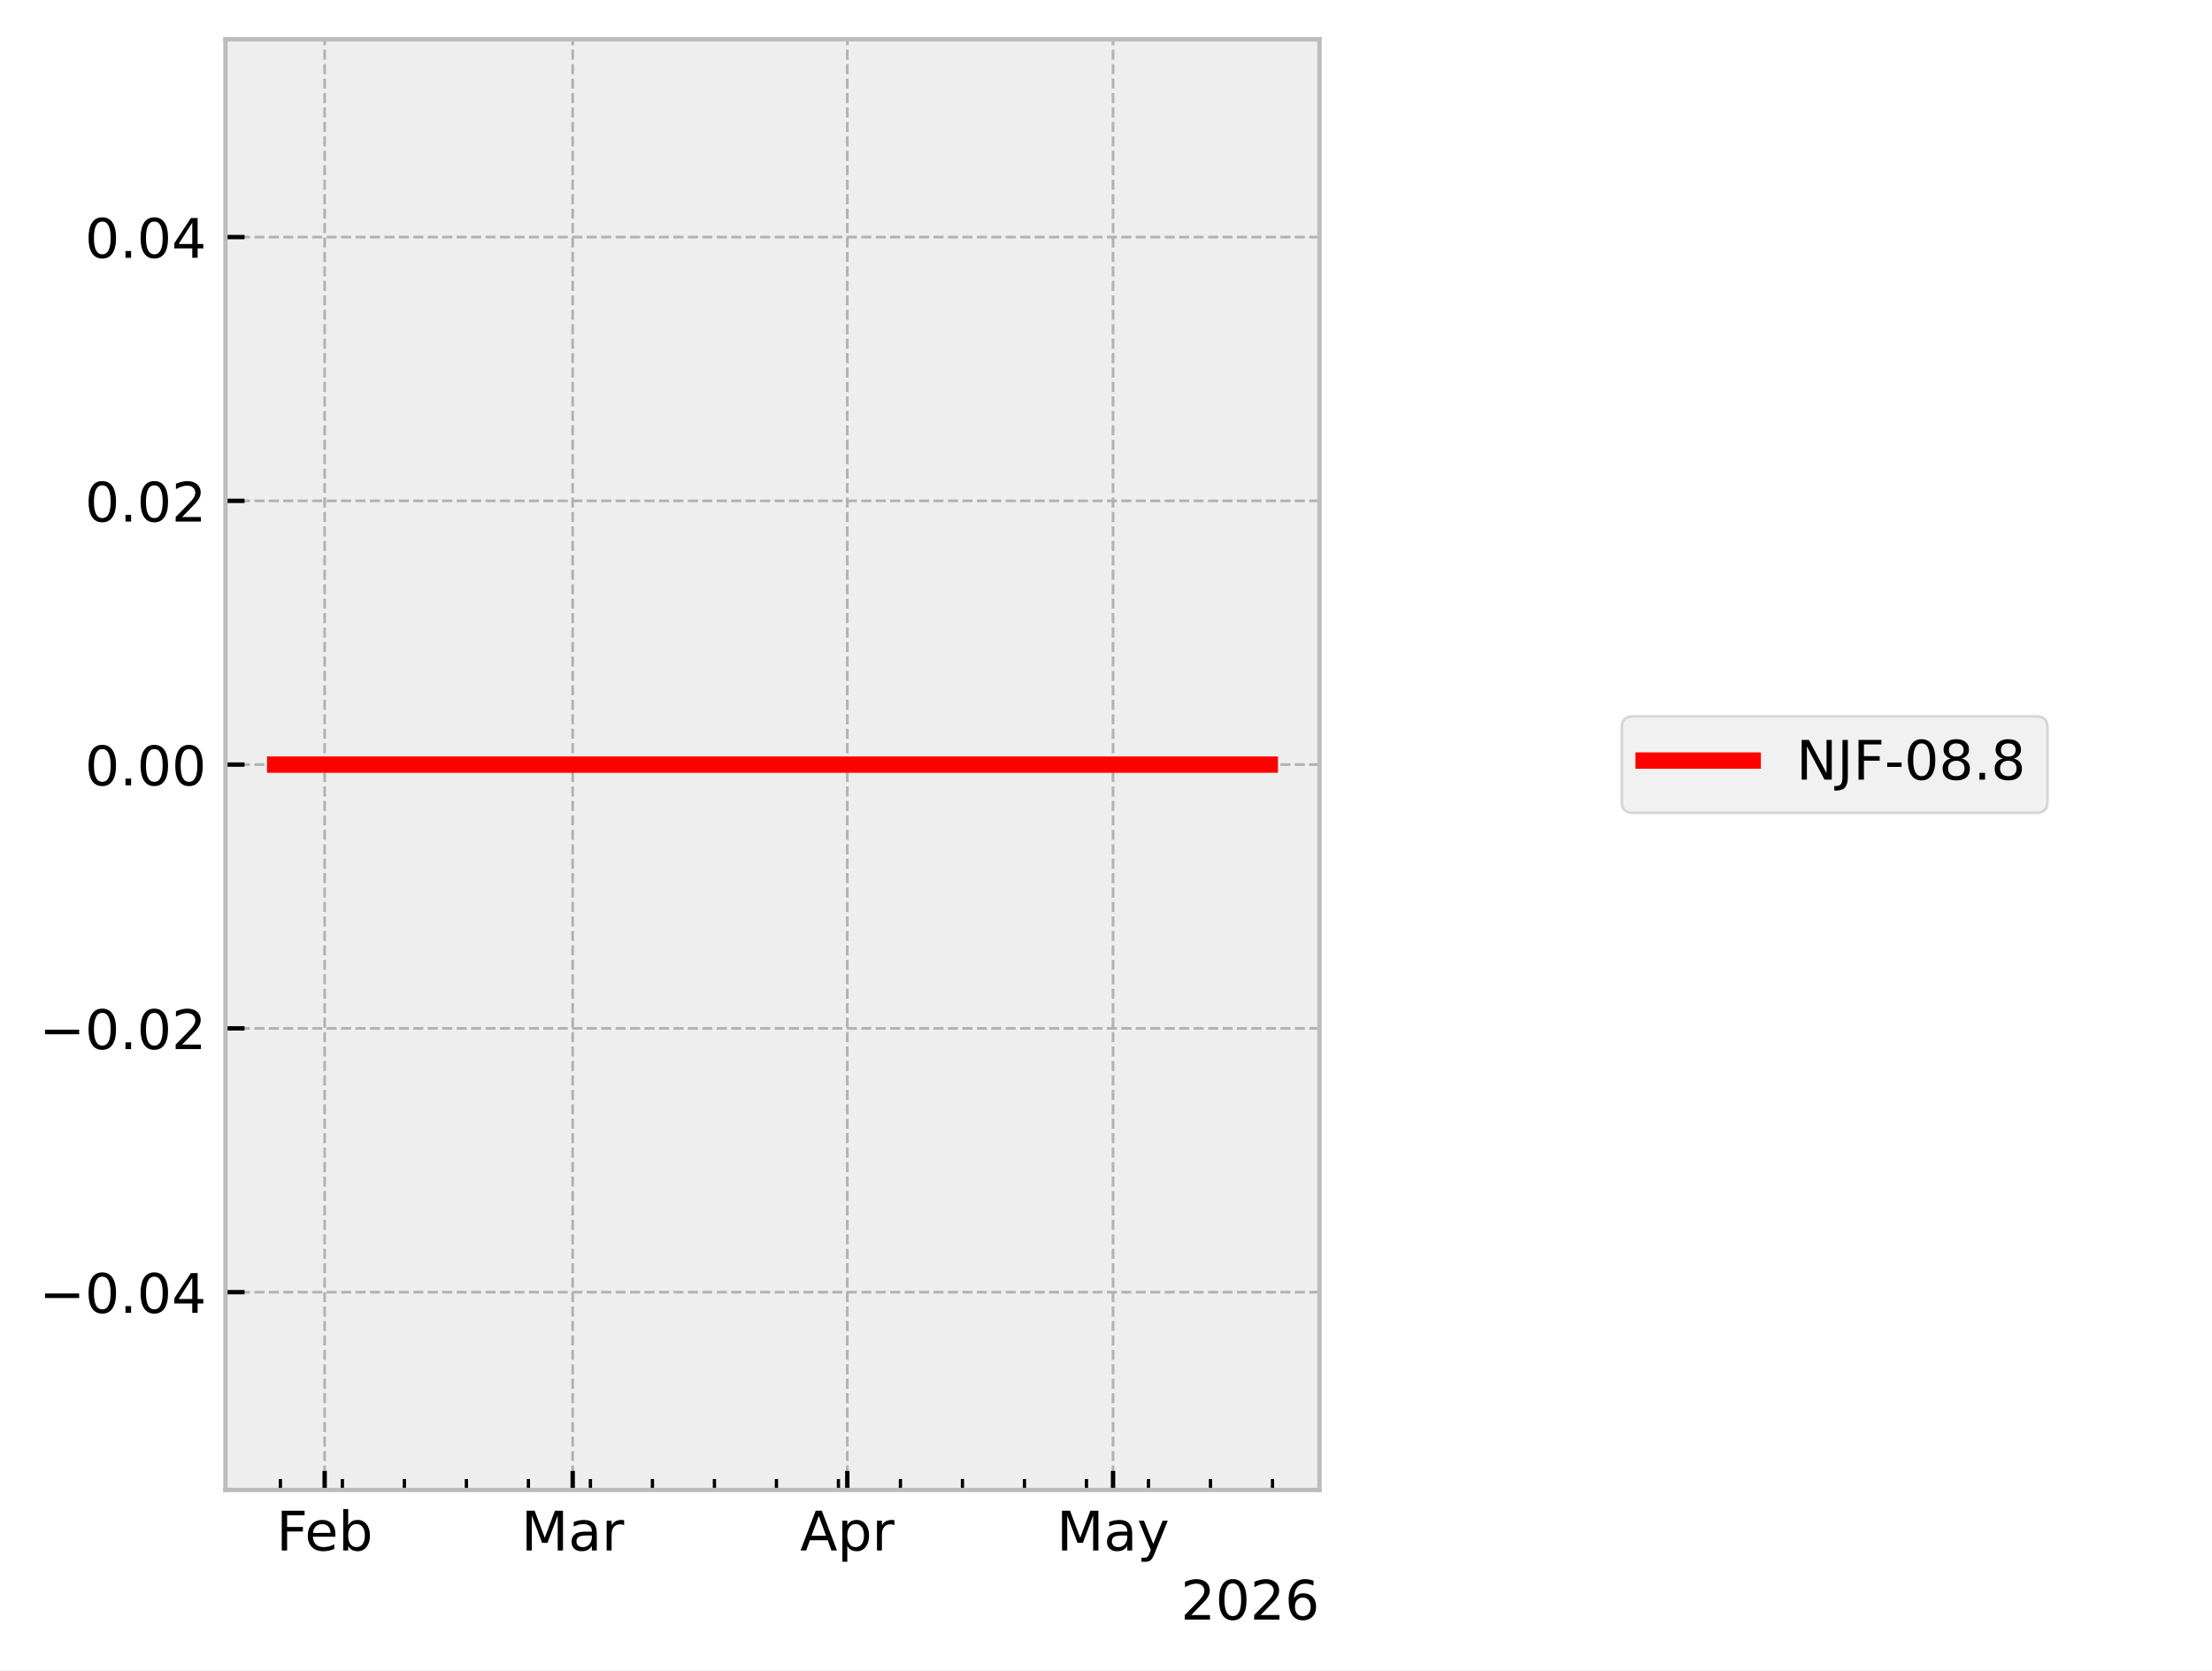
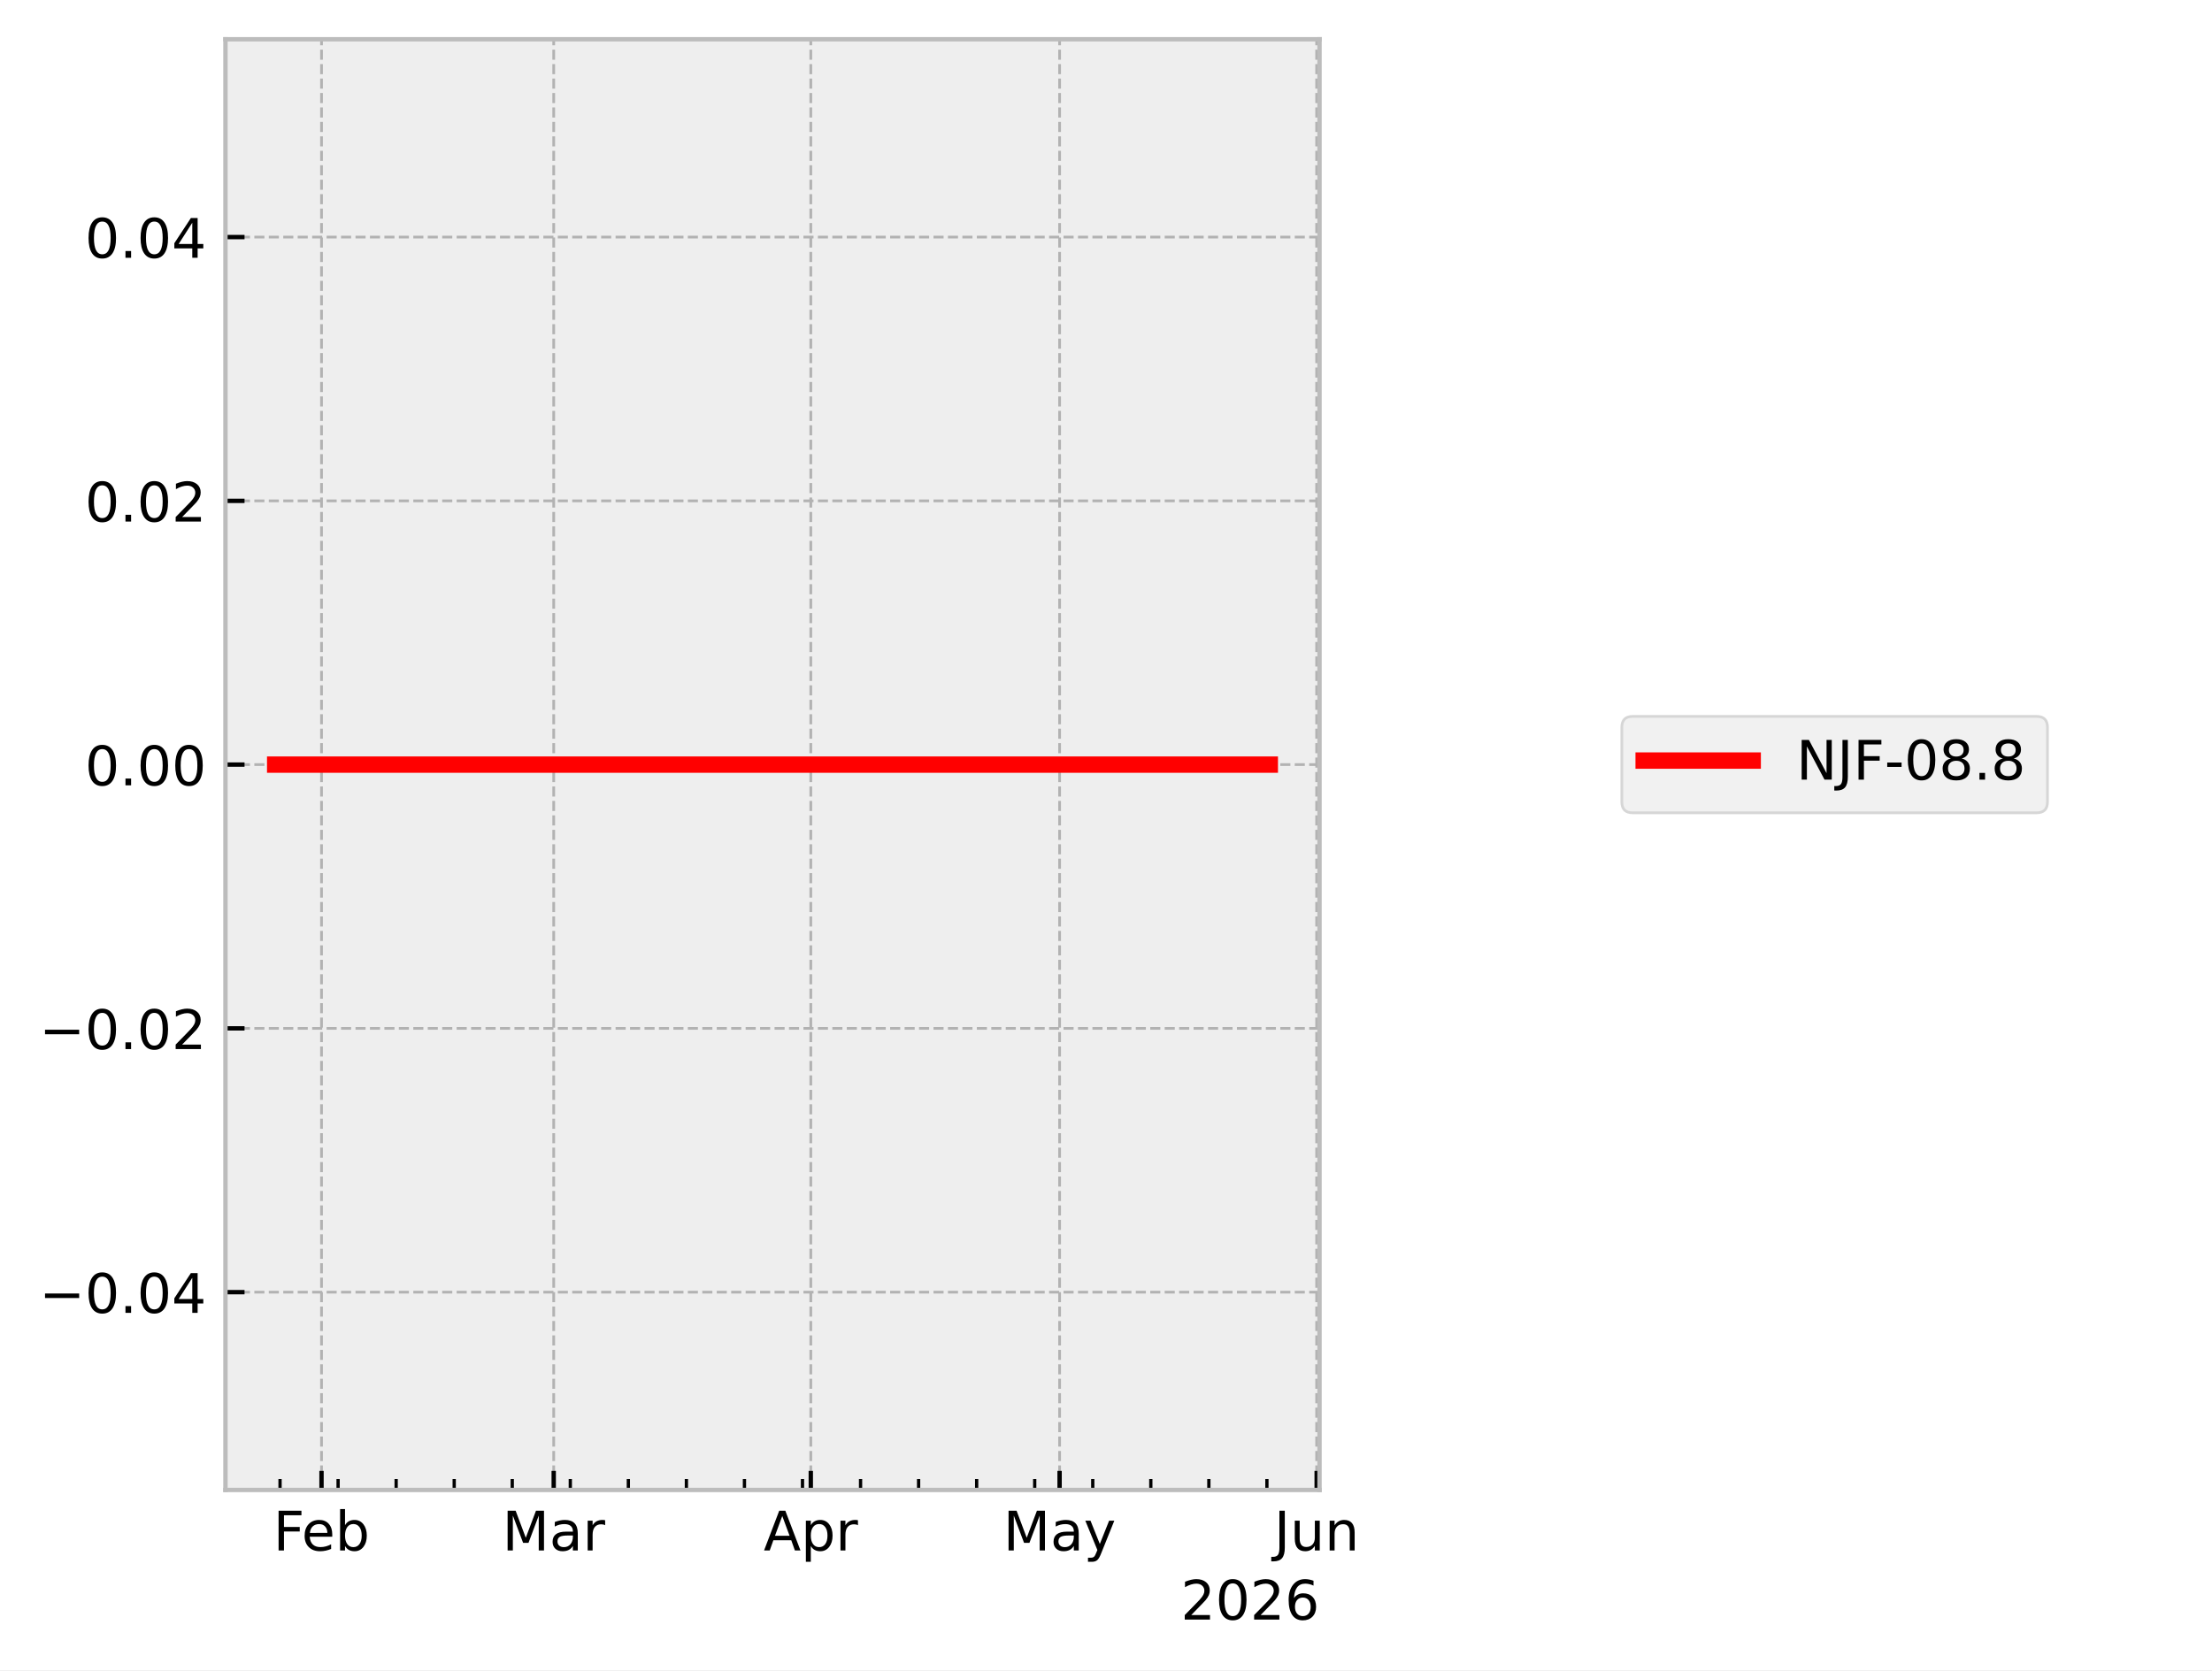
<svg xmlns="http://www.w3.org/2000/svg" xmlns:xlink="http://www.w3.org/1999/xlink" width="405.665pt" height="306.368pt" viewBox="0 0 405.665 306.368" version="1.1">
  <defs>
    <style type="text/css">*{stroke-linejoin: round; stroke-linecap: butt}</style>
  </defs>
  <g id="figure_1">
    <g id="patch_1">
      <path d="M 0 306.368  L 405.665 306.368  L 405.665 0  L 0 0  z " style="fill: #ffffff" />
    </g>
    <g id="axes_1">
      <g id="patch_2">
        <path d="M 41.345 273.312  L 241.991 273.312  L 241.991 7.2  L 41.345 7.2  z " style="fill: #eeeeee" />
      </g>
      <g id="matplotlib.axis_1">
        <g id="xtick_1">
          <g id="line2d_1">
-             <path d="M 59.542 273.312  L 59.542 7.2  " clip-path="url(#pd4818e89ae)" style="fill: none; stroke-dasharray: 1.85,0.8; stroke-dashoffset: 0; stroke: #b2b2b2; stroke-width: 0.5" />
+             <path d="M 58.963 273.312  L 58.963 7.2  " clip-path="url(#pd71369d8b8)" style="fill: none; stroke-dasharray: 1.85,0.8; stroke-dashoffset: 0; stroke: #b2b2b2; stroke-width: 0.5" />
          </g>
          <g id="line2d_2">
            <defs>
-               <path id="md51afbe983" d="M 0 0  L 0 -3.5  " style="stroke: #000000; stroke-width: 0.8" />
+               <path id="m041cea4a2a" d="M 0 0  L 0 -3.5  " style="stroke: #000000; stroke-width: 0.8" />
            </defs>
            <g>
-               <use xlink:href="#md51afbe983" x="59.542" y="273.312" style="stroke: #000000; stroke-width: 0.8" />
+               <use xlink:href="#m041cea4a2a" x="58.963" y="273.312" style="stroke: #000000; stroke-width: 0.8" />
            </g>
          </g>
          <g id="text_1">
-             <g transform="translate(50.69007 284.4104) scale(0.1 -0.1)">
+             <g transform="translate(50.11106 284.4104) scale(0.1 -0.1)">
              <defs>
                <path id="DejaVuSans-46" d="M 628 4666  L 3309 4666  L 3309 4134  L 1259 4134  L 1259 2759  L 3109 2759  L 3109 2228  L 1259 2228  L 1259 0  L 628 0  L 628 4666  z " transform="scale(0.015625)" />
                <path id="DejaVuSans-65" d="M 3597 1894  L 3597 1613  L 953 1613  Q 991 1019 1311 708  Q 1631 397 2203 397  Q 2534 397 2845 478  Q 3156 559 3463 722  L 3463 178  Q 3153 47 2828 -22  Q 2503 -91 2169 -91  Q 1331 -91 842 396  Q 353 884 353 1716  Q 353 2575 817 3079  Q 1281 3584 2069 3584  Q 2775 3584 3186 3129  Q 3597 2675 3597 1894  z M 3022 2063  Q 3016 2534 2758 2815  Q 2500 3097 2075 3097  Q 1594 3097 1305 2825  Q 1016 2553 972 2059  L 3022 2063  z " transform="scale(0.015625)" />
                <path id="DejaVuSans-62" d="M 3116 1747  Q 3116 2381 2855 2742  Q 2594 3103 2138 3103  Q 1681 3103 1420 2742  Q 1159 2381 1159 1747  Q 1159 1113 1420 752  Q 1681 391 2138 391  Q 2594 391 2855 752  Q 3116 1113 3116 1747  z M 1159 2969  Q 1341 3281 1617 3432  Q 1894 3584 2278 3584  Q 2916 3584 3314 3078  Q 3713 2572 3713 1747  Q 3713 922 3314 415  Q 2916 -91 2278 -91  Q 1894 -91 1617 61  Q 1341 213 1159 525  L 1159 0  L 581 0  L 581 4863  L 1159 4863  L 1159 2969  z " transform="scale(0.015625)" />
              </defs>
              <use xlink:href="#DejaVuSans-46" />
              <use xlink:href="#DejaVuSans-65" transform="translate(52.01953 0)" />
              <use xlink:href="#DejaVuSans-62" transform="translate(113.543 0)" />
            </g>
          </g>
        </g>
        <g id="xtick_2">
          <g id="line2d_3">
-             <path d="M 105.028 273.312  L 105.028 7.2  " clip-path="url(#pd4818e89ae)" style="fill: none; stroke-dasharray: 1.85,0.8; stroke-dashoffset: 0; stroke: #b2b2b2; stroke-width: 0.5" />
+             <path d="M 101.547 273.312  L 101.547 7.2  " clip-path="url(#pd71369d8b8)" style="fill: none; stroke-dasharray: 1.85,0.8; stroke-dashoffset: 0; stroke: #b2b2b2; stroke-width: 0.5" />
          </g>
          <g id="line2d_4">
            <g>
-               <use xlink:href="#md51afbe983" x="105.028" y="273.312" style="stroke: #000000; stroke-width: 0.8" />
+               <use xlink:href="#m041cea4a2a" x="101.547" y="273.312" style="stroke: #000000; stroke-width: 0.8" />
            </g>
          </g>
          <g id="text_2">
-             <g transform="translate(95.59443 284.4104) scale(0.1 -0.1)">
+             <g transform="translate(92.11357 284.4104) scale(0.1 -0.1)">
              <defs>
                <path id="DejaVuSans-4d" d="M 628 4666  L 1569 4666  L 2759 1491  L 3956 4666  L 4897 4666  L 4897 0  L 4281 0  L 4281 4097  L 3078 897  L 2444 897  L 1241 4097  L 1241 0  L 628 0  L 628 4666  z " transform="scale(0.015625)" />
                <path id="DejaVuSans-61" d="M 2194 1759  Q 1497 1759 1228 1600  Q 959 1441 959 1056  Q 959 750 1161 570  Q 1363 391 1709 391  Q 2188 391 2477 730  Q 2766 1069 2766 1631  L 2766 1759  L 2194 1759  z M 3341 1997  L 3341 0  L 2766 0  L 2766 531  Q 2569 213 2275 61  Q 1981 -91 1556 -91  Q 1019 -91 701 211  Q 384 513 384 1019  Q 384 1609 779 1909  Q 1175 2209 1959 2209  L 2766 2209  L 2766 2266  Q 2766 2663 2505 2880  Q 2244 3097 1772 3097  Q 1472 3097 1187 3025  Q 903 2953 641 2809  L 641 3341  Q 956 3463 1253 3523  Q 1550 3584 1831 3584  Q 2591 3584 2966 3190  Q 3341 2797 3341 1997  z " transform="scale(0.015625)" />
                <path id="DejaVuSans-72" d="M 2631 2963  Q 2534 3019 2420 3045  Q 2306 3072 2169 3072  Q 1681 3072 1420 2755  Q 1159 2438 1159 1844  L 1159 0  L 581 0  L 581 3500  L 1159 3500  L 1159 2956  Q 1341 3275 1631 3429  Q 1922 3584 2338 3584  Q 2397 3584 2469 3576  Q 2541 3569 2628 3553  L 2631 2963  z " transform="scale(0.015625)" />
              </defs>
              <use xlink:href="#DejaVuSans-4d" />
              <use xlink:href="#DejaVuSans-61" transform="translate(86.2793 0)" />
              <use xlink:href="#DejaVuSans-72" transform="translate(147.5586 0)" />
            </g>
          </g>
        </g>
        <g id="xtick_3">
          <g id="line2d_5">
-             <path d="M 155.388 273.312  L 155.388 7.2  " clip-path="url(#pd4818e89ae)" style="fill: none; stroke-dasharray: 1.85,0.8; stroke-dashoffset: 0; stroke: #b2b2b2; stroke-width: 0.5" />
+             <path d="M 148.694 273.312  L 148.694 7.2  " clip-path="url(#pd71369d8b8)" style="fill: none; stroke-dasharray: 1.85,0.8; stroke-dashoffset: 0; stroke: #b2b2b2; stroke-width: 0.5" />
          </g>
          <g id="line2d_6">
            <g>
-               <use xlink:href="#md51afbe983" x="155.388" y="273.312" style="stroke: #000000; stroke-width: 0.8" />
+               <use xlink:href="#m041cea4a2a" x="148.694" y="273.312" style="stroke: #000000; stroke-width: 0.8" />
            </g>
          </g>
          <g id="text_3">
-             <g transform="translate(146.738 284.4104) scale(0.1 -0.1)">
+             <g transform="translate(140.0443 284.4104) scale(0.1 -0.1)">
              <defs>
                <path id="DejaVuSans-41" d="M 2188 4044  L 1331 1722  L 3047 1722  L 2188 4044  z M 1831 4666  L 2547 4666  L 4325 0  L 3669 0  L 3244 1197  L 1141 1197  L 716 0  L 50 0  L 1831 4666  z " transform="scale(0.015625)" />
                <path id="DejaVuSans-70" d="M 1159 525  L 1159 -1331  L 581 -1331  L 581 3500  L 1159 3500  L 1159 2969  Q 1341 3281 1617 3432  Q 1894 3584 2278 3584  Q 2916 3584 3314 3078  Q 3713 2572 3713 1747  Q 3713 922 3314 415  Q 2916 -91 2278 -91  Q 1894 -91 1617 61  Q 1341 213 1159 525  z M 3116 1747  Q 3116 2381 2855 2742  Q 2594 3103 2138 3103  Q 1681 3103 1420 2742  Q 1159 2381 1159 1747  Q 1159 1113 1420 752  Q 1681 391 2138 391  Q 2594 391 2855 752  Q 3116 1113 3116 1747  z " transform="scale(0.015625)" />
              </defs>
              <use xlink:href="#DejaVuSans-41" />
              <use xlink:href="#DejaVuSans-70" transform="translate(68.4082 0)" />
              <use xlink:href="#DejaVuSans-72" transform="translate(131.8848 0)" />
            </g>
          </g>
        </g>
        <g id="xtick_4">
          <g id="line2d_7">
-             <path d="M 204.123 273.312  L 204.123 7.2  " clip-path="url(#pd4818e89ae)" style="fill: none; stroke-dasharray: 1.85,0.8; stroke-dashoffset: 0; stroke: #b2b2b2; stroke-width: 0.5" />
+             <path d="M 194.321 273.312  L 194.321 7.2  " clip-path="url(#pd71369d8b8)" style="fill: none; stroke-dasharray: 1.85,0.8; stroke-dashoffset: 0; stroke: #b2b2b2; stroke-width: 0.5" />
          </g>
          <g id="line2d_8">
            <g>
-               <use xlink:href="#md51afbe983" x="204.123" y="273.312" style="stroke: #000000; stroke-width: 0.8" />
+               <use xlink:href="#m041cea4a2a" x="194.321" y="273.312" style="stroke: #000000; stroke-width: 0.8" />
            </g>
          </g>
          <g id="text_4">
-             <g transform="translate(193.7859 284.4104) scale(0.1 -0.1)">
+             <g transform="translate(183.9831 284.4104) scale(0.1 -0.1)">
              <defs>
                <path id="DejaVuSans-79" d="M 2059 -325  Q 1816 -950 1584 -1140  Q 1353 -1331 966 -1331  L 506 -1331  L 506 -850  L 844 -850  Q 1081 -850 1212 -737  Q 1344 -625 1503 -206  L 1606 56  L 191 3500  L 800 3500  L 1894 763  L 2988 3500  L 3597 3500  L 2059 -325  z " transform="scale(0.015625)" />
              </defs>
              <use xlink:href="#DejaVuSans-4d" />
              <use xlink:href="#DejaVuSans-61" transform="translate(86.2793 0)" />
              <use xlink:href="#DejaVuSans-79" transform="translate(147.5586 0)" />
            </g>
          </g>
        </g>
        <g id="xtick_5">
          <g id="line2d_9">
+             <path d="M 241.468 273.312  L 241.468 7.2  " clip-path="url(#pd71369d8b8)" style="fill: none; stroke-dasharray: 1.85,0.8; stroke-dashoffset: 0; stroke: #b2b2b2; stroke-width: 0.5" />
+           </g>
+           <g id="line2d_10">
+             <g>
+               <use xlink:href="#m041cea4a2a" x="241.468" y="273.312" style="stroke: #000000; stroke-width: 0.8" />
+             </g>
+           </g>
+           <g id="text_5">
+             <g transform="translate(233.6553 284.4104) scale(0.1 -0.1)">
+               <defs>
+                 <path id="DejaVuSans-4a" d="M 628 4666  L 1259 4666  L 1259 325  Q 1259 -519 939 -900  Q 619 -1281 -91 -1281  L -331 -1281  L -331 -750  L -134 -750  Q 284 -750 456 -515  Q 628 -281 628 325  L 628 4666  z " transform="scale(0.015625)" />
+                 <path id="DejaVuSans-75" d="M 544 1381  L 544 3500  L 1119 3500  L 1119 1403  Q 1119 906 1312 657  Q 1506 409 1894 409  Q 2359 409 2629 706  Q 2900 1003 2900 1516  L 2900 3500  L 3475 3500  L 3475 0  L 2900 0  L 2900 538  Q 2691 219 2414 64  Q 2138 -91 1772 -91  Q 1169 -91 856 284  Q 544 659 544 1381  z M 1991 3584  L 1991 3584  z " transform="scale(0.015625)" />
+                 <path id="DejaVuSans-6e" d="M 3513 2113  L 3513 0  L 2938 0  L 2938 2094  Q 2938 2591 2744 2837  Q 2550 3084 2163 3084  Q 1697 3084 1428 2787  Q 1159 2491 1159 1978  L 1159 0  L 581 0  L 581 3500  L 1159 3500  L 1159 2956  Q 1366 3272 1645 3428  Q 1925 3584 2291 3584  Q 2894 3584 3203 3211  Q 3513 2838 3513 2113  z " transform="scale(0.015625)" />
+               </defs>
+               <use xlink:href="#DejaVuSans-4a" />
+               <use xlink:href="#DejaVuSans-75" transform="translate(29.49219 0)" />
+               <use xlink:href="#DejaVuSans-6e" transform="translate(92.87109 0)" />
+             </g>
+           </g>
+         </g>
+         <g id="xtick_6">
+           <g id="line2d_11">
            <defs>
-               <path id="m127db4ad4c" d="M 0 0  L 0 -2  " style="stroke: #000000; stroke-width: 0.6" />
+               <path id="m4945d4004b" d="M 0 0  L 0 -2  " style="stroke: #000000; stroke-width: 0.6" />
            </defs>
            <g>
-               <use xlink:href="#m127db4ad4c" x="51.419" y="273.312" style="stroke: #000000; stroke-width: 0.6" />
-             </g>
-           </g>
-         </g>
-         <g id="xtick_6">
-           <g id="line2d_10">
-             <g>
-               <use xlink:href="#m127db4ad4c" x="62.791" y="273.312" style="stroke: #000000; stroke-width: 0.6" />
+               <use xlink:href="#m4945d4004b" x="51.358" y="273.312" style="stroke: #000000; stroke-width: 0.6" />
            </g>
          </g>
        </g>
        <g id="xtick_7">
-           <g id="line2d_11">
-             <g>
-               <use xlink:href="#m127db4ad4c" x="74.162" y="273.312" style="stroke: #000000; stroke-width: 0.6" />
+           <g id="line2d_12">
+             <g>
+               <use xlink:href="#m4945d4004b" x="62.004" y="273.312" style="stroke: #000000; stroke-width: 0.6" />
            </g>
          </g>
        </g>
        <g id="xtick_8">
-           <g id="line2d_12">
-             <g>
-               <use xlink:href="#m127db4ad4c" x="85.534" y="273.312" style="stroke: #000000; stroke-width: 0.6" />
+           <g id="line2d_13">
+             <g>
+               <use xlink:href="#m4945d4004b" x="72.651" y="273.312" style="stroke: #000000; stroke-width: 0.6" />
            </g>
          </g>
        </g>
        <g id="xtick_9">
-           <g id="line2d_13">
-             <g>
-               <use xlink:href="#m127db4ad4c" x="96.905" y="273.312" style="stroke: #000000; stroke-width: 0.6" />
+           <g id="line2d_14">
+             <g>
+               <use xlink:href="#m4945d4004b" x="83.297" y="273.312" style="stroke: #000000; stroke-width: 0.6" />
            </g>
          </g>
        </g>
        <g id="xtick_10">
-           <g id="line2d_14">
-             <g>
-               <use xlink:href="#m127db4ad4c" x="108.277" y="273.312" style="stroke: #000000; stroke-width: 0.6" />
+           <g id="line2d_15">
+             <g>
+               <use xlink:href="#m4945d4004b" x="93.943" y="273.312" style="stroke: #000000; stroke-width: 0.6" />
            </g>
          </g>
        </g>
        <g id="xtick_11">
-           <g id="line2d_15">
-             <g>
-               <use xlink:href="#m127db4ad4c" x="119.649" y="273.312" style="stroke: #000000; stroke-width: 0.6" />
+           <g id="line2d_16">
+             <g>
+               <use xlink:href="#m4945d4004b" x="104.589" y="273.312" style="stroke: #000000; stroke-width: 0.6" />
            </g>
          </g>
        </g>
        <g id="xtick_12">
-           <g id="line2d_16">
-             <g>
-               <use xlink:href="#m127db4ad4c" x="131.02" y="273.312" style="stroke: #000000; stroke-width: 0.6" />
+           <g id="line2d_17">
+             <g>
+               <use xlink:href="#m4945d4004b" x="115.235" y="273.312" style="stroke: #000000; stroke-width: 0.6" />
            </g>
          </g>
        </g>
        <g id="xtick_13">
-           <g id="line2d_17">
-             <g>
-               <use xlink:href="#m127db4ad4c" x="142.392" y="273.312" style="stroke: #000000; stroke-width: 0.6" />
+           <g id="line2d_18">
+             <g>
+               <use xlink:href="#m4945d4004b" x="125.881" y="273.312" style="stroke: #000000; stroke-width: 0.6" />
            </g>
          </g>
        </g>
        <g id="xtick_14">
-           <g id="line2d_18">
-             <g>
-               <use xlink:href="#m127db4ad4c" x="153.763" y="273.312" style="stroke: #000000; stroke-width: 0.6" />
+           <g id="line2d_19">
+             <g>
+               <use xlink:href="#m4945d4004b" x="136.527" y="273.312" style="stroke: #000000; stroke-width: 0.6" />
            </g>
          </g>
        </g>
        <g id="xtick_15">
-           <g id="line2d_19">
-             <g>
-               <use xlink:href="#m127db4ad4c" x="165.135" y="273.312" style="stroke: #000000; stroke-width: 0.6" />
+           <g id="line2d_20">
+             <g>
+               <use xlink:href="#m4945d4004b" x="147.173" y="273.312" style="stroke: #000000; stroke-width: 0.6" />
            </g>
          </g>
        </g>
        <g id="xtick_16">
-           <g id="line2d_20">
-             <g>
-               <use xlink:href="#m127db4ad4c" x="176.507" y="273.312" style="stroke: #000000; stroke-width: 0.6" />
+           <g id="line2d_21">
+             <g>
+               <use xlink:href="#m4945d4004b" x="157.82" y="273.312" style="stroke: #000000; stroke-width: 0.6" />
            </g>
          </g>
        </g>
        <g id="xtick_17">
-           <g id="line2d_21">
-             <g>
-               <use xlink:href="#m127db4ad4c" x="187.878" y="273.312" style="stroke: #000000; stroke-width: 0.6" />
+           <g id="line2d_22">
+             <g>
+               <use xlink:href="#m4945d4004b" x="168.466" y="273.312" style="stroke: #000000; stroke-width: 0.6" />
            </g>
          </g>
        </g>
        <g id="xtick_18">
-           <g id="line2d_22">
-             <g>
-               <use xlink:href="#m127db4ad4c" x="199.25" y="273.312" style="stroke: #000000; stroke-width: 0.6" />
+           <g id="line2d_23">
+             <g>
+               <use xlink:href="#m4945d4004b" x="179.112" y="273.312" style="stroke: #000000; stroke-width: 0.6" />
            </g>
          </g>
        </g>
        <g id="xtick_19">
-           <g id="line2d_23">
-             <g>
-               <use xlink:href="#m127db4ad4c" x="210.621" y="273.312" style="stroke: #000000; stroke-width: 0.6" />
+           <g id="line2d_24">
+             <g>
+               <use xlink:href="#m4945d4004b" x="189.758" y="273.312" style="stroke: #000000; stroke-width: 0.6" />
            </g>
          </g>
        </g>
        <g id="xtick_20">
-           <g id="line2d_24">
-             <g>
-               <use xlink:href="#m127db4ad4c" x="221.993" y="273.312" style="stroke: #000000; stroke-width: 0.6" />
+           <g id="line2d_25">
+             <g>
+               <use xlink:href="#m4945d4004b" x="200.404" y="273.312" style="stroke: #000000; stroke-width: 0.6" />
            </g>
          </g>
        </g>
        <g id="xtick_21">
-           <g id="line2d_25">
-             <g>
-               <use xlink:href="#m127db4ad4c" x="233.365" y="273.312" style="stroke: #000000; stroke-width: 0.6" />
-             </g>
-           </g>
-         </g>
-         <g id="text_5">
+           <g id="line2d_26">
+             <g>
+               <use xlink:href="#m4945d4004b" x="211.05" y="273.312" style="stroke: #000000; stroke-width: 0.6" />
+             </g>
+           </g>
+         </g>
+         <g id="xtick_22">
+           <g id="line2d_27">
+             <g>
+               <use xlink:href="#m4945d4004b" x="221.696" y="273.312" style="stroke: #000000; stroke-width: 0.6" />
+             </g>
+           </g>
+         </g>
+         <g id="xtick_23">
+           <g id="line2d_28">
+             <g>
+               <use xlink:href="#m4945d4004b" x="232.343" y="273.312" style="stroke: #000000; stroke-width: 0.6" />
+             </g>
+           </g>
+         </g>
+         <g id="text_6">
          <g transform="translate(216.5412 297.0886) scale(0.1 -0.1)">
            <defs>
              <path id="DejaVuSans-32" d="M 1228 531  L 3431 531  L 3431 0  L 469 0  L 469 531  Q 828 903 1448 1529  Q 2069 2156 2228 2338  Q 2531 2678 2651 2914  Q 2772 3150 2772 3378  Q 2772 3750 2511 3984  Q 2250 4219 1831 4219  Q 1534 4219 1204 4116  Q 875 4013 500 3803  L 500 4441  Q 881 4594 1212 4672  Q 1544 4750 1819 4750  Q 2544 4750 2975 4387  Q 3406 4025 3406 3419  Q 3406 3131 3298 2873  Q 3191 2616 2906 2266  Q 2828 2175 2409 1742  Q 1991 1309 1228 531  z " transform="scale(0.015625)" />
              <path id="DejaVuSans-30" d="M 2034 4250  Q 1547 4250 1301 3770  Q 1056 3291 1056 2328  Q 1056 1369 1301 889  Q 1547 409 2034 409  Q 2525 409 2770 889  Q 3016 1369 3016 2328  Q 3016 3291 2770 3770  Q 2525 4250 2034 4250  z M 2034 4750  Q 2819 4750 3233 4129  Q 3647 3509 3647 2328  Q 3647 1150 3233 529  Q 2819 -91 2034 -91  Q 1250 -91 836 529  Q 422 1150 422 2328  Q 422 3509 836 4129  Q 1250 4750 2034 4750  z " transform="scale(0.015625)" />
              <path id="DejaVuSans-36" d="M 2113 2584  Q 1688 2584 1439 2293  Q 1191 2003 1191 1497  Q 1191 994 1439 701  Q 1688 409 2113 409  Q 2538 409 2786 701  Q 3034 994 3034 1497  Q 3034 2003 2786 2293  Q 2538 2584 2113 2584  z M 3366 4563  L 3366 3988  Q 3128 4100 2886 4159  Q 2644 4219 2406 4219  Q 1781 4219 1451 3797  Q 1122 3375 1075 2522  Q 1259 2794 1537 2939  Q 1816 3084 2150 3084  Q 2853 3084 3261 2657  Q 3669 2231 3669 1497  Q 3669 778 3244 343  Q 2819 -91 2113 -91  Q 1303 -91 875 529  Q 447 1150 447 2328  Q 447 3434 972 4092  Q 1497 4750 2381 4750  Q 2619 4750 2861 4703  Q 3103 4656 3366 4563  z " transform="scale(0.015625)" />
            </defs>
            <use xlink:href="#DejaVuSans-32" />
            <use xlink:href="#DejaVuSans-30" transform="translate(63.62305 0)" />
            <use xlink:href="#DejaVuSans-32" transform="translate(127.2461 0)" />
            <use xlink:href="#DejaVuSans-36" transform="translate(190.8691 0)" />
          </g>
        </g>
      </g>
      <g id="matplotlib.axis_2">
        <g id="ytick_1">
-           <g id="line2d_26">
-             <path d="M 41.345 237.024  L 241.991 237.024  " clip-path="url(#pd4818e89ae)" style="fill: none; stroke-dasharray: 1.85,0.8; stroke-dashoffset: 0; stroke: #b2b2b2; stroke-width: 0.5" />
-           </g>
-           <g id="line2d_27">
+           <g id="line2d_29">
+             <path d="M 41.345 237.024  L 241.991 237.024  " clip-path="url(#pd71369d8b8)" style="fill: none; stroke-dasharray: 1.85,0.8; stroke-dashoffset: 0; stroke: #b2b2b2; stroke-width: 0.5" />
+           </g>
+           <g id="line2d_30">
            <defs>
-               <path id="mba8cb79177" d="M 0 0  L 3.5 0  " style="stroke: #000000; stroke-width: 0.8" />
+               <path id="m3408edcd69" d="M 0 0  L 3.5 0  " style="stroke: #000000; stroke-width: 0.8" />
            </defs>
            <g>
-               <use xlink:href="#mba8cb79177" x="41.345" y="237.024" style="stroke: #000000; stroke-width: 0.8" />
-             </g>
-           </g>
-           <g id="text_6">
+               <use xlink:href="#m3408edcd69" x="41.345" y="237.024" style="stroke: #000000; stroke-width: 0.8" />
+             </g>
+           </g>
+           <g id="text_7">
            <g transform="translate(7.2 240.8232) scale(0.1 -0.1)">
              <defs>
                <path id="DejaVuSans-2212" d="M 678 2272  L 4684 2272  L 4684 1741  L 678 1741  L 678 2272  z " transform="scale(0.015625)" />
                <path id="DejaVuSans-2e" d="M 684 794  L 1344 794  L 1344 0  L 684 0  L 684 794  z " transform="scale(0.015625)" />
                <path id="DejaVuSans-34" d="M 2419 4116  L 825 1625  L 2419 1625  L 2419 4116  z M 2253 4666  L 3047 4666  L 3047 1625  L 3713 1625  L 3713 1100  L 3047 1100  L 3047 0  L 2419 0  L 2419 1100  L 313 1100  L 313 1709  L 2253 4666  z " transform="scale(0.015625)" />
              </defs>
              <use xlink:href="#DejaVuSans-2212" />
              <use xlink:href="#DejaVuSans-30" transform="translate(83.78906 0)" />
              <use xlink:href="#DejaVuSans-2e" transform="translate(147.4121 0)" />
              <use xlink:href="#DejaVuSans-30" transform="translate(179.1992 0)" />
              <use xlink:href="#DejaVuSans-34" transform="translate(242.8223 0)" />
            </g>
          </g>
        </g>
        <g id="ytick_2">
-           <g id="line2d_28">
-             <path d="M 41.345 188.64  L 241.991 188.64  " clip-path="url(#pd4818e89ae)" style="fill: none; stroke-dasharray: 1.85,0.8; stroke-dashoffset: 0; stroke: #b2b2b2; stroke-width: 0.5" />
-           </g>
-           <g id="line2d_29">
-             <g>
-               <use xlink:href="#mba8cb79177" x="41.345" y="188.64" style="stroke: #000000; stroke-width: 0.8" />
-             </g>
-           </g>
-           <g id="text_7">
+           <g id="line2d_31">
+             <path d="M 41.345 188.64  L 241.991 188.64  " clip-path="url(#pd71369d8b8)" style="fill: none; stroke-dasharray: 1.85,0.8; stroke-dashoffset: 0; stroke: #b2b2b2; stroke-width: 0.5" />
+           </g>
+           <g id="line2d_32">
+             <g>
+               <use xlink:href="#m3408edcd69" x="41.345" y="188.64" style="stroke: #000000; stroke-width: 0.8" />
+             </g>
+           </g>
+           <g id="text_8">
            <g transform="translate(7.2 192.4392) scale(0.1 -0.1)">
              <use xlink:href="#DejaVuSans-2212" />
              <use xlink:href="#DejaVuSans-30" transform="translate(83.78906 0)" />
              <use xlink:href="#DejaVuSans-2e" transform="translate(147.4121 0)" />
              <use xlink:href="#DejaVuSans-30" transform="translate(179.1992 0)" />
              <use xlink:href="#DejaVuSans-32" transform="translate(242.8223 0)" />
            </g>
          </g>
        </g>
        <g id="ytick_3">
-           <g id="line2d_30">
-             <path d="M 41.345 140.256  L 241.991 140.256  " clip-path="url(#pd4818e89ae)" style="fill: none; stroke-dasharray: 1.85,0.8; stroke-dashoffset: 0; stroke: #b2b2b2; stroke-width: 0.5" />
-           </g>
-           <g id="line2d_31">
-             <g>
-               <use xlink:href="#mba8cb79177" x="41.345" y="140.256" style="stroke: #000000; stroke-width: 0.8" />
-             </g>
-           </g>
-           <g id="text_8">
+           <g id="line2d_33">
+             <path d="M 41.345 140.256  L 241.991 140.256  " clip-path="url(#pd71369d8b8)" style="fill: none; stroke-dasharray: 1.85,0.8; stroke-dashoffset: 0; stroke: #b2b2b2; stroke-width: 0.5" />
+           </g>
+           <g id="line2d_34">
+             <g>
+               <use xlink:href="#m3408edcd69" x="41.345" y="140.256" style="stroke: #000000; stroke-width: 0.8" />
+             </g>
+           </g>
+           <g id="text_9">
            <g transform="translate(15.57969 144.0552) scale(0.1 -0.1)">
              <use xlink:href="#DejaVuSans-30" />
              <use xlink:href="#DejaVuSans-2e" transform="translate(63.62305 0)" />
              <use xlink:href="#DejaVuSans-30" transform="translate(95.41016 0)" />
              <use xlink:href="#DejaVuSans-30" transform="translate(159.0332 0)" />
            </g>
          </g>
        </g>
        <g id="ytick_4">
-           <g id="line2d_32">
-             <path d="M 41.345 91.872  L 241.991 91.872  " clip-path="url(#pd4818e89ae)" style="fill: none; stroke-dasharray: 1.85,0.8; stroke-dashoffset: 0; stroke: #b2b2b2; stroke-width: 0.5" />
-           </g>
-           <g id="line2d_33">
-             <g>
-               <use xlink:href="#mba8cb79177" x="41.345" y="91.872" style="stroke: #000000; stroke-width: 0.8" />
-             </g>
-           </g>
-           <g id="text_9">
+           <g id="line2d_35">
+             <path d="M 41.345 91.872  L 241.991 91.872  " clip-path="url(#pd71369d8b8)" style="fill: none; stroke-dasharray: 1.85,0.8; stroke-dashoffset: 0; stroke: #b2b2b2; stroke-width: 0.5" />
+           </g>
+           <g id="line2d_36">
+             <g>
+               <use xlink:href="#m3408edcd69" x="41.345" y="91.872" style="stroke: #000000; stroke-width: 0.8" />
+             </g>
+           </g>
+           <g id="text_10">
            <g transform="translate(15.57969 95.67122) scale(0.1 -0.1)">
              <use xlink:href="#DejaVuSans-30" />
              <use xlink:href="#DejaVuSans-2e" transform="translate(63.62305 0)" />
              <use xlink:href="#DejaVuSans-30" transform="translate(95.41016 0)" />
              <use xlink:href="#DejaVuSans-32" transform="translate(159.0332 0)" />
            </g>
          </g>
        </g>
        <g id="ytick_5">
-           <g id="line2d_34">
-             <path d="M 41.345 43.488  L 241.991 43.488  " clip-path="url(#pd4818e89ae)" style="fill: none; stroke-dasharray: 1.85,0.8; stroke-dashoffset: 0; stroke: #b2b2b2; stroke-width: 0.5" />
-           </g>
-           <g id="line2d_35">
-             <g>
-               <use xlink:href="#mba8cb79177" x="41.345" y="43.488" style="stroke: #000000; stroke-width: 0.8" />
-             </g>
-           </g>
-           <g id="text_10">
+           <g id="line2d_37">
+             <path d="M 41.345 43.488  L 241.991 43.488  " clip-path="url(#pd71369d8b8)" style="fill: none; stroke-dasharray: 1.85,0.8; stroke-dashoffset: 0; stroke: #b2b2b2; stroke-width: 0.5" />
+           </g>
+           <g id="line2d_38">
+             <g>
+               <use xlink:href="#m3408edcd69" x="41.345" y="43.488" style="stroke: #000000; stroke-width: 0.8" />
+             </g>
+           </g>
+           <g id="text_11">
            <g transform="translate(15.57969 47.28722) scale(0.1 -0.1)">
              <use xlink:href="#DejaVuSans-30" />
              <use xlink:href="#DejaVuSans-2e" transform="translate(63.62305 0)" />
              <use xlink:href="#DejaVuSans-30" transform="translate(95.41016 0)" />
              <use xlink:href="#DejaVuSans-34" transform="translate(159.0332 0)" />
            </g>
          </g>
        </g>
      </g>
-       <g id="line2d_36">
-         <path d="M 50.466 140.256  L 50.908 140.256  L 123.947 140.256  L 125.393 140.256  L 131.621 140.256  L 146.67 140.256  L 147.907 140.256  L 154.542 140.256  L 155.964 140.256  L 190.046 140.256  L 232.808 140.256  L 232.871 140.256  " clip-path="url(#pd4818e89ae)" style="fill: none; stroke: #ff0000; stroke-width: 3; stroke-linecap: square" />
+       <g id="line2d_39">
+         <path d="M 50.466 140.256  L 50.88 140.256  L 119.26 140.256  L 120.613 140.256  L 126.443 140.256  L 140.533 140.256  L 141.69 140.256  L 147.903 140.256  L 149.234 140.256  L 181.142 140.256  L 221.175 140.256  L 232.813 140.256  L 232.871 140.256  " clip-path="url(#pd71369d8b8)" style="fill: none; stroke: #ff0000; stroke-width: 3; stroke-linecap: square" />
      </g>
      <g id="patch_3">
        <path d="M 41.345 273.312  L 41.345 7.2  " style="fill: none; stroke: #bcbcbc; stroke-width: 0.8; stroke-linejoin: miter; stroke-linecap: square" />
      </g>
      <g id="patch_4">
        <path d="M 241.991 273.312  L 241.991 7.2  " style="fill: none; stroke: #bcbcbc; stroke-width: 0.8; stroke-linejoin: miter; stroke-linecap: square" />
      </g>
      <g id="patch_5">
        <path d="M 41.345 273.312  L 241.991 273.312  " style="fill: none; stroke: #bcbcbc; stroke-width: 0.8; stroke-linejoin: miter; stroke-linecap: square" />
      </g>
      <g id="patch_6">
        <path d="M 41.345 7.2  L 241.991 7.2  " style="fill: none; stroke: #bcbcbc; stroke-width: 0.8; stroke-linejoin: miter; stroke-linecap: square" />
      </g>
    </g>
    <g id="axes_2">
      <g id="legend_1">
        <g id="patch_7">
          <path d="M 299.433 149.095  L 373.489 149.095  Q 375.489 149.095 375.489 147.095  L 375.489 133.417  Q 375.489 131.417 373.489 131.417  L 299.433 131.417  Q 297.433 131.417 297.433 133.417  L 297.433 147.095  Q 297.433 149.095 299.433 149.095  z " style="fill: #eeeeee; opacity: 0.8; stroke: #cccccc; stroke-width: 0.5; stroke-linejoin: miter" />
        </g>
-         <g id="line2d_37">
+         <g id="line2d_40">
          <path d="M 301.433 139.515  L 311.433 139.515  L 321.433 139.515  " style="fill: none; stroke: #ff0000; stroke-width: 3; stroke-linecap: square" />
        </g>
-         <g id="text_11">
+         <g id="text_12">
          <g transform="translate(329.4329 143.0154) scale(0.1 -0.1)">
            <defs>
              <path id="DejaVuSans-4e" d="M 628 4666  L 1478 4666  L 3547 763  L 3547 4666  L 4159 4666  L 4159 0  L 3309 0  L 1241 3903  L 1241 0  L 628 0  L 628 4666  z " transform="scale(0.015625)" />
-               <path id="DejaVuSans-4a" d="M 628 4666  L 1259 4666  L 1259 325  Q 1259 -519 939 -900  Q 619 -1281 -91 -1281  L -331 -1281  L -331 -750  L -134 -750  Q 284 -750 456 -515  Q 628 -281 628 325  L 628 4666  z " transform="scale(0.015625)" />
              <path id="DejaVuSans-2d" d="M 313 2009  L 1997 2009  L 1997 1497  L 313 1497  L 313 2009  z " transform="scale(0.015625)" />
              <path id="DejaVuSans-38" d="M 2034 2216  Q 1584 2216 1326 1975  Q 1069 1734 1069 1313  Q 1069 891 1326 650  Q 1584 409 2034 409  Q 2484 409 2743 651  Q 3003 894 3003 1313  Q 3003 1734 2745 1975  Q 2488 2216 2034 2216  z M 1403 2484  Q 997 2584 770 2862  Q 544 3141 544 3541  Q 544 4100 942 4425  Q 1341 4750 2034 4750  Q 2731 4750 3128 4425  Q 3525 4100 3525 3541  Q 3525 3141 3298 2862  Q 3072 2584 2669 2484  Q 3125 2378 3379 2068  Q 3634 1759 3634 1313  Q 3634 634 3220 271  Q 2806 -91 2034 -91  Q 1263 -91 848 271  Q 434 634 434 1313  Q 434 1759 690 2068  Q 947 2378 1403 2484  z M 1172 3481  Q 1172 3119 1398 2916  Q 1625 2713 2034 2713  Q 2441 2713 2670 2916  Q 2900 3119 2900 3481  Q 2900 3844 2670 4047  Q 2441 4250 2034 4250  Q 1625 4250 1398 4047  Q 1172 3844 1172 3481  z " transform="scale(0.015625)" />
            </defs>
            <use xlink:href="#DejaVuSans-4e" />
            <use xlink:href="#DejaVuSans-4a" transform="translate(74.80469 0)" />
            <use xlink:href="#DejaVuSans-46" transform="translate(104.2969 0)" />
            <use xlink:href="#DejaVuSans-2d" transform="translate(161.8164 0)" />
            <use xlink:href="#DejaVuSans-30" transform="translate(197.9004 0)" />
            <use xlink:href="#DejaVuSans-38" transform="translate(261.5234 0)" />
            <use xlink:href="#DejaVuSans-2e" transform="translate(325.1465 0)" />
            <use xlink:href="#DejaVuSans-38" transform="translate(356.9336 0)" />
          </g>
        </g>
      </g>
    </g>
  </g>
  <defs>
-     <clipPath id="pd4818e89ae">
+     <clipPath id="pd71369d8b8">
      <rect x="41.345" y="7.2" width="200.646" height="266.112" />
    </clipPath>
  </defs>
</svg>
